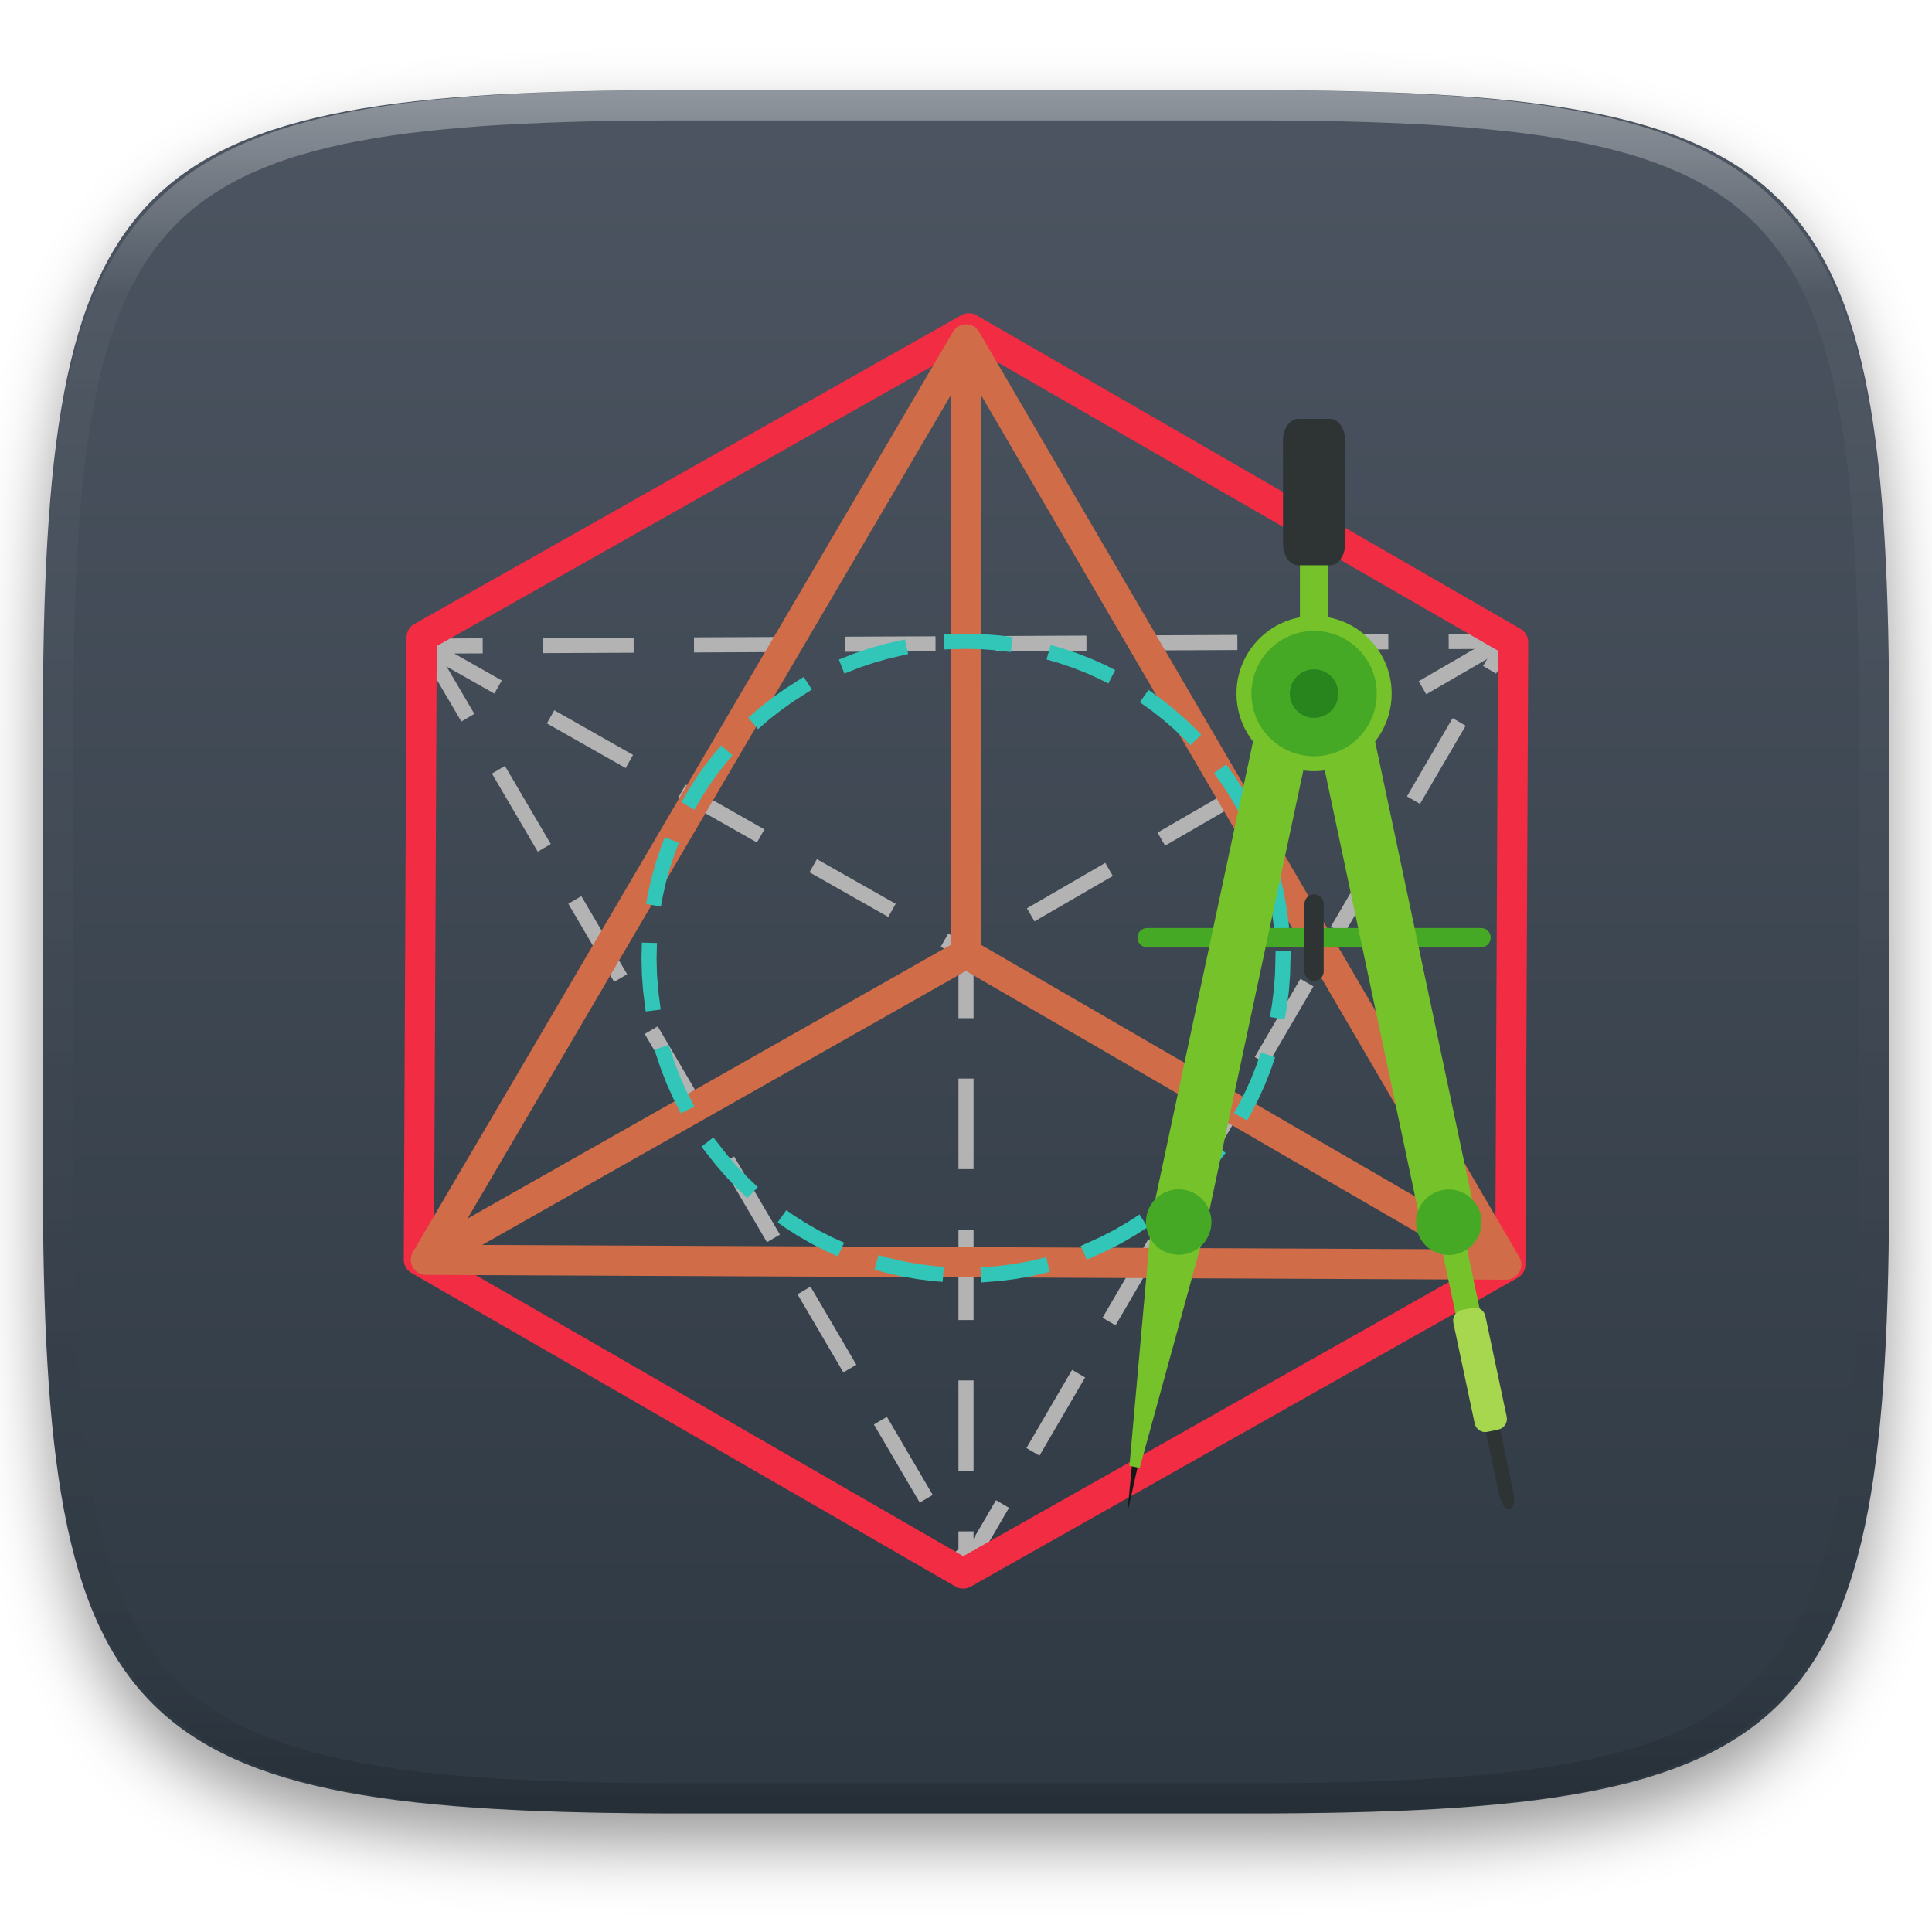
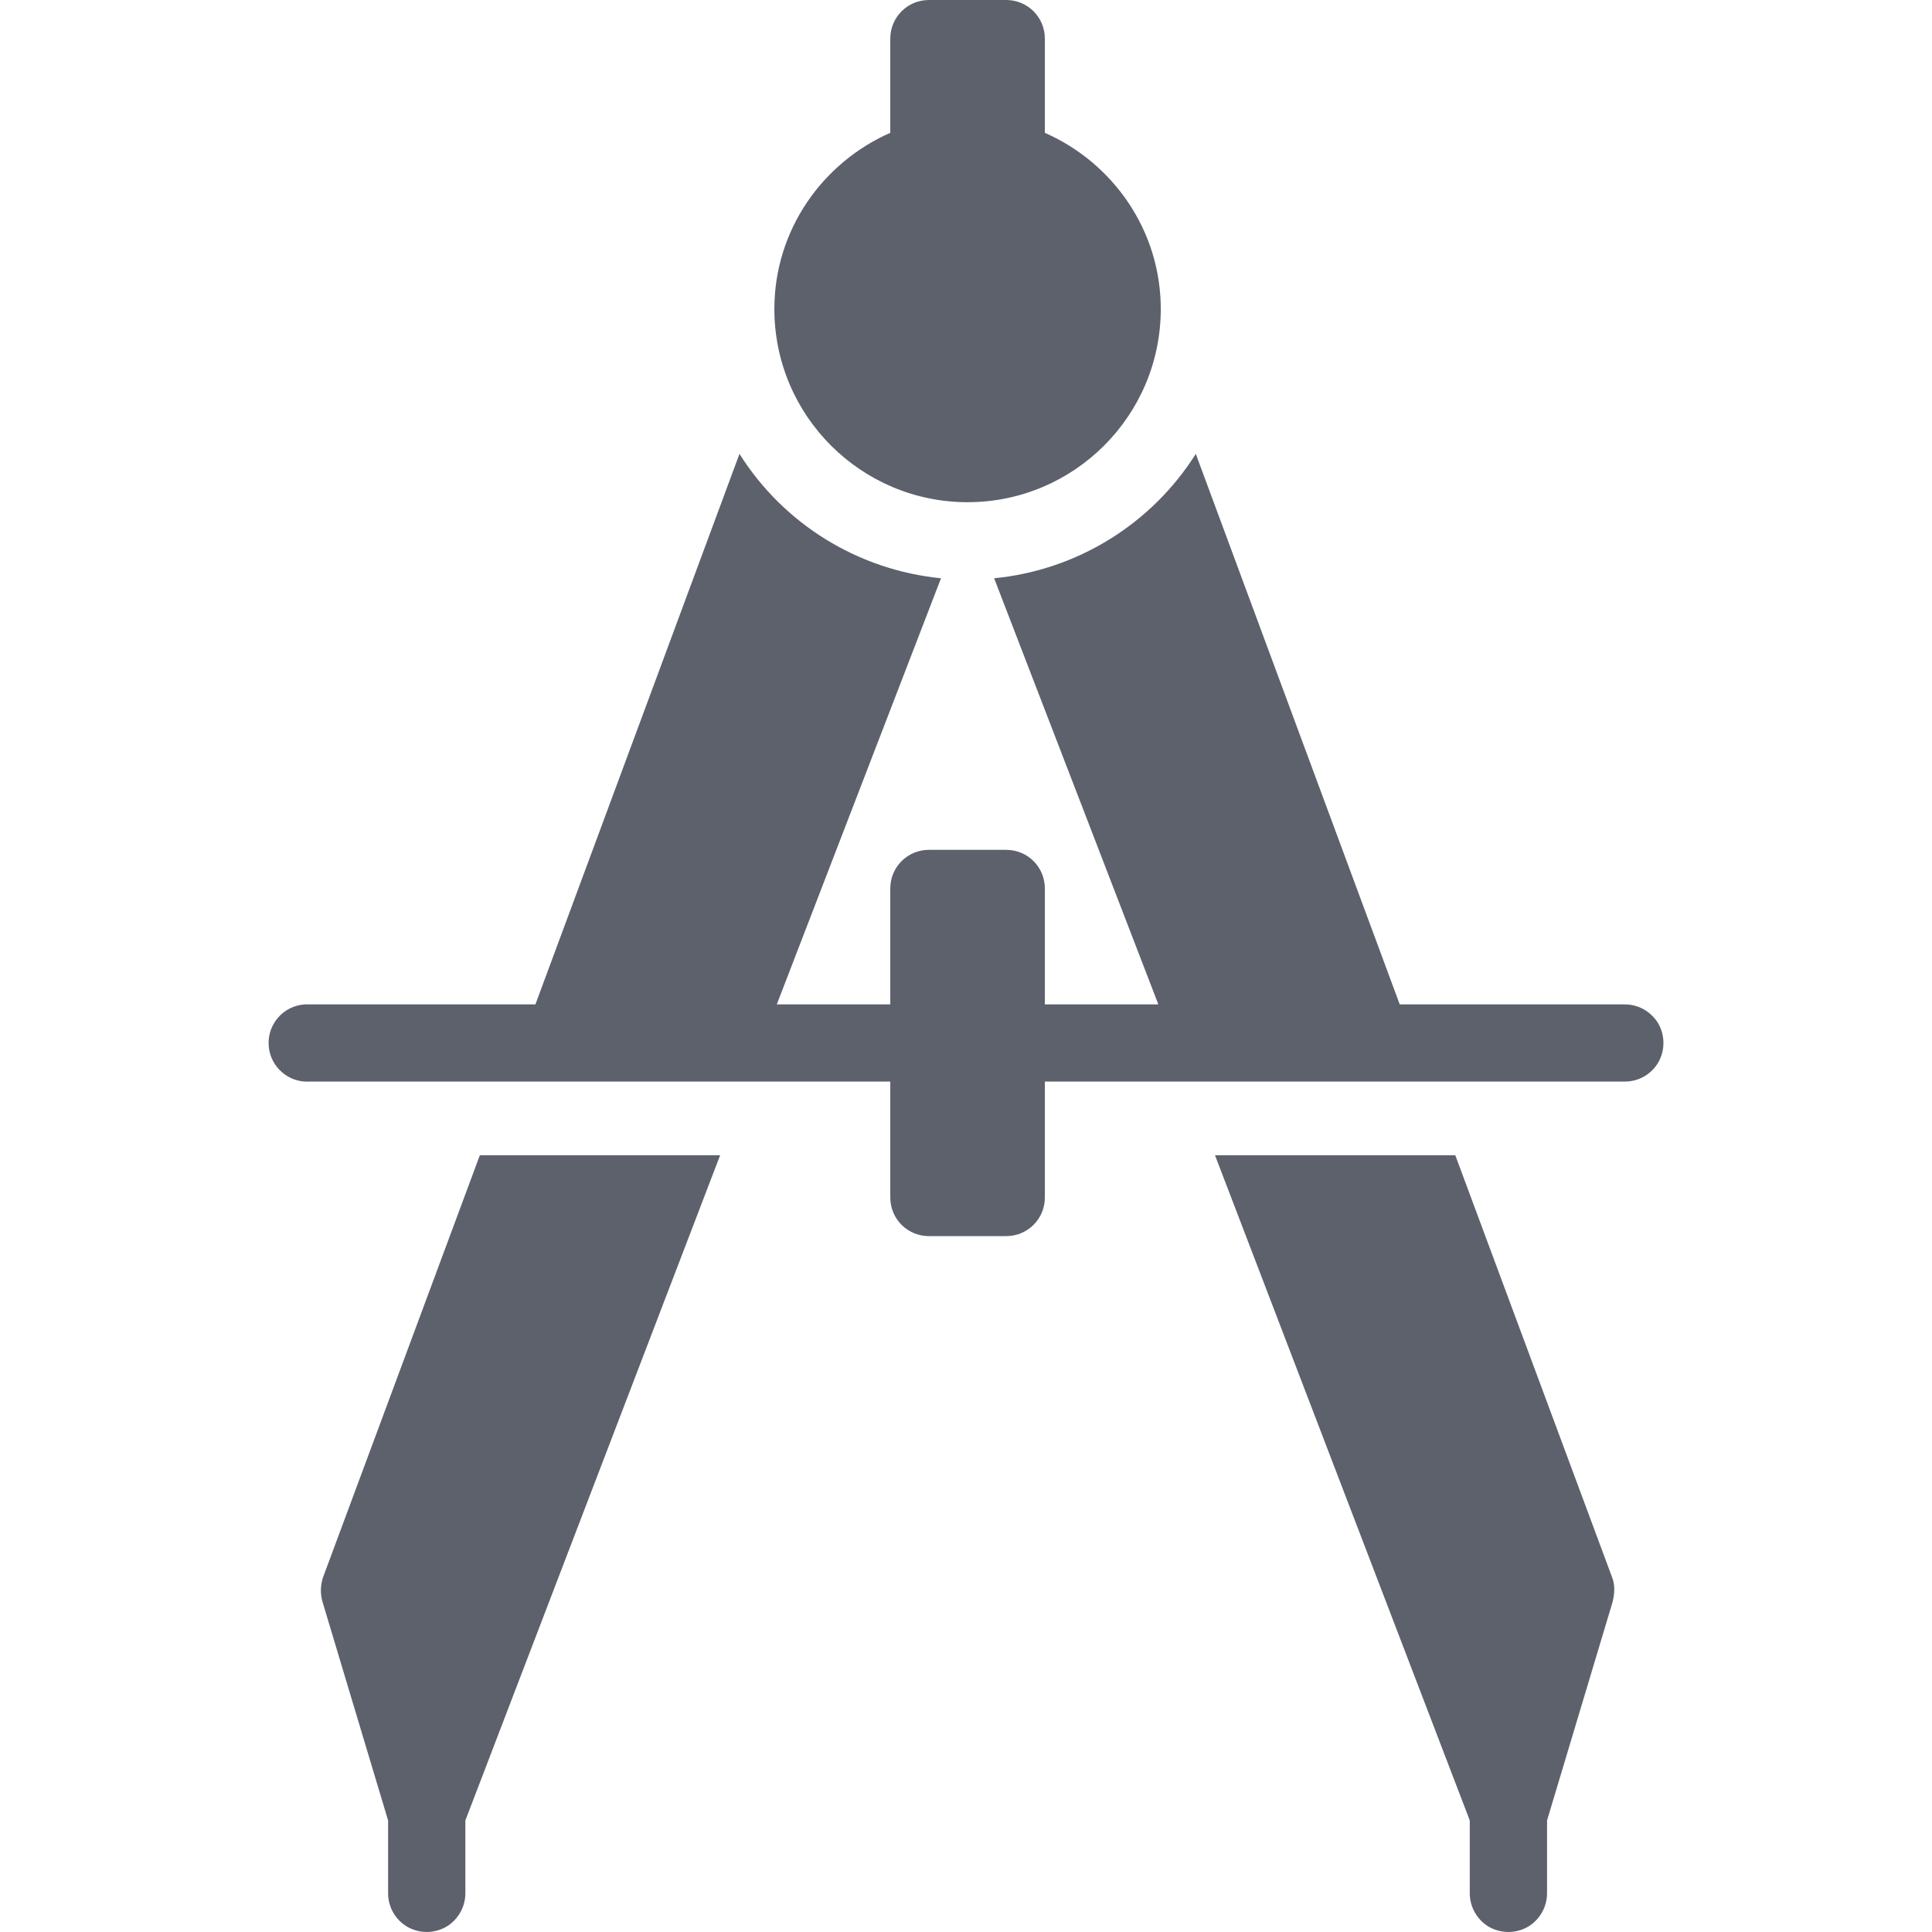
- <svg xmlns="http://www.w3.org/2000/svg" style="isolation:isolate" viewBox="0 0 256 256" width="256" height="256">
+ <svg xmlns="http://www.w3.org/2000/svg" style="isolation:isolate" viewBox="0 0 16 16" width="16" height="16">
  <defs>
-     <filter id="stxeHEHWkfAsauJtKK3rt5aJTGJx1FUI" x="-200%" y="-200%" width="400%" height="400%" filterUnits="objectBoundingBox" color-interpolation-filters="sRGB">
-       <feGaussianBlur in="SourceGraphic" stdDeviation="4.294" />
-       <feOffset dx="0" dy="4" result="pf_100_offsetBlur" />
-       <feFlood flood-color="#000000" flood-opacity="0.4" />
-       <feComposite in2="pf_100_offsetBlur" operator="in" result="pf_100_dropShadow" />
-       <feBlend in="SourceGraphic" in2="pf_100_dropShadow" mode="normal" />
-     </filter>
+     <clipPath id="_clipPath_3qcBO5GrUEqanBseLwXnQclvK4zRiEh7">
+       <rect width="16" height="16" />
+     </clipPath>
  </defs>
-   <g filter="url(#stxeHEHWkfAsauJtKK3rt5aJTGJx1FUI)">
-     <linearGradient id="_lgradient_16" x1="0" y1="0" x2="-1.8369701987210297e-16" y2="1" gradientTransform="matrix(244.6483,0,0,228.3384,5.68,11.95)" gradientUnits="userSpaceOnUse">
-       <stop offset="0%" stop-opacity="1" style="stop-color:rgb(76,85,97)" />
-       <stop offset="100%" stop-opacity="1" style="stop-color:rgb(46,56,66)" />
-     </linearGradient>
-     <path d=" M 165.689 11.95 C 239.745 11.95 250.328 22.507 250.328 96.494 L 250.328 155.745 C 250.328 229.731 239.745 240.288 165.689 240.288 L 90.319 240.288 C 16.264 240.288 5.68 229.731 5.68 155.745 L 5.68 96.494 C 5.68 22.507 16.264 11.95 90.319 11.95 L 165.689 11.95 Z " id="shape" fill="url(#_lgradient_16)" />
-   </g>
-   <g opacity="0.4">
-     <linearGradient id="_lgradient_17" x1="0.517" y1="0" x2="0.517" y2="1" gradientTransform="matrix(244.65,0,0,228.34,5.68,11.95)" gradientUnits="userSpaceOnUse">
-       <stop offset="0%" stop-opacity="1" style="stop-color:rgb(255,255,255)" />
-       <stop offset="12.5%" stop-opacity="0.098" style="stop-color:rgb(255,255,255)" />
-       <stop offset="92.5%" stop-opacity="0.098" style="stop-color:rgb(0,0,0)" />
-       <stop offset="100%" stop-opacity="0.498" style="stop-color:rgb(0,0,0)" />
-     </linearGradient>
-     <path d=" M 165.068 11.951 C 169.396 11.941 173.724 11.991 178.052 12.089 C 181.927 12.167 185.803 12.315 189.678 12.541 C 193.131 12.737 196.583 13.022 200.026 13.395 C 203.085 13.73 206.144 14.181 209.174 14.741 C 211.889 15.243 214.574 15.881 217.22 16.657 C 219.62 17.355 221.971 18.219 224.243 19.241 C 226.358 20.184 228.384 21.304 230.302 22.591 C 232.142 23.829 233.863 25.244 235.437 26.806 C 237.001 28.378 238.417 30.088 239.656 31.925 C 240.945 33.841 242.066 35.865 243.02 37.967 C 244.043 40.247 244.909 42.585 245.617 44.972 C 246.394 47.615 247.034 50.297 247.535 53.009 C 248.096 56.035 248.548 59.081 248.883 62.136 C 249.257 65.575 249.542 69.014 249.739 72.462 C 249.965 76.323 250.112 80.194 250.201 84.055 C 250.289 88.378 250.339 92.701 250.329 97.014 L 250.329 155.226 C 250.339 159.549 250.289 163.862 250.201 168.185 C 250.112 172.056 249.965 175.917 249.739 179.778 C 249.542 183.226 249.257 186.675 248.883 190.104 C 248.548 193.159 248.096 196.215 247.535 199.241 C 247.034 201.943 246.394 204.625 245.617 207.268 C 244.909 209.655 244.043 212.003 243.02 214.273 C 242.066 216.385 240.945 218.399 239.656 220.315 C 238.417 222.152 237.001 223.872 235.437 225.434 C 233.863 226.996 232.142 228.411 230.302 229.649 C 228.384 230.936 226.358 232.056 224.243 232.999 C 221.971 234.021 219.62 234.885 217.22 235.593 C 214.574 236.369 211.889 237.007 209.174 237.499 C 206.144 238.068 203.085 238.51 200.026 238.845 C 196.583 239.218 193.131 239.503 189.678 239.699 C 185.803 239.925 181.927 240.073 178.052 240.161 C 173.724 240.249 169.396 240.299 165.068 240.289 L 90.942 240.289 C 86.614 240.299 82.286 240.249 77.958 240.161 C 74.083 240.073 70.207 239.925 66.332 239.699 C 62.879 239.503 59.427 239.218 55.984 238.845 C 52.925 238.51 49.866 238.068 46.836 237.499 C 44.121 237.007 41.436 236.369 38.79 235.593 C 36.39 234.885 34.039 234.021 31.767 232.999 C 29.652 232.056 27.626 230.936 25.708 229.649 C 23.868 228.411 22.147 226.996 20.573 225.434 C 19.009 223.872 17.593 222.152 16.354 220.315 C 15.065 218.399 13.944 216.385 12.99 214.273 C 11.967 212.003 11.101 209.655 10.393 207.268 C 9.616 204.625 8.976 201.943 8.475 199.241 C 7.914 196.215 7.462 193.159 7.127 190.104 C 6.753 186.675 6.468 183.226 6.271 179.778 C 6.045 175.917 5.898 172.056 5.809 168.185 C 5.721 163.862 5.671 159.549 5.681 155.226 L 5.681 97.014 C 5.671 92.701 5.721 88.378 5.809 84.055 C 5.898 80.194 6.045 76.323 6.271 72.462 C 6.468 69.014 6.753 65.575 7.127 62.136 C 7.462 59.081 7.914 56.035 8.475 53.009 C 8.976 50.297 9.616 47.615 10.393 44.972 C 11.101 42.585 11.967 40.247 12.99 37.967 C 13.944 35.865 15.065 33.841 16.354 31.925 C 17.593 30.088 19.009 28.378 20.573 26.806 C 22.147 25.244 23.868 23.829 25.708 22.591 C 27.626 21.304 29.652 20.184 31.767 19.241 C 34.039 18.219 36.39 17.355 38.79 16.657 C 41.436 15.881 44.121 15.243 46.836 14.741 C 49.866 14.181 52.925 13.73 55.984 13.395 C 59.427 13.022 62.879 12.737 66.332 12.541 C 70.207 12.315 74.083 12.167 77.958 12.089 C 82.286 11.991 86.614 11.941 90.942 11.951 L 165.068 11.951 Z  M 165.078 15.96 C 169.376 15.95 173.675 15.999 177.973 16.087 C 181.8 16.176 185.626 16.323 189.452 16.539 C 192.836 16.736 196.219 17.011 199.583 17.384 C 202.554 17.699 205.515 18.131 208.446 18.681 C 211.023 19.153 213.58 19.762 216.099 20.499 C 218.322 21.147 220.495 21.953 222.6 22.896 C 224.509 23.751 226.338 24.763 228.069 25.922 C 229.692 27.013 231.207 28.26 232.594 29.646 C 233.981 31.031 235.23 32.544 236.332 34.165 C 237.492 35.894 238.506 37.712 239.361 39.608 C 240.306 41.72 241.112 43.892 241.761 46.102 C 242.509 48.617 243.109 51.162 243.591 53.736 C 244.132 56.664 244.565 59.611 244.889 62.578 C 245.263 65.938 245.539 69.308 245.735 72.688 C 245.952 76.51 246.109 80.322 246.188 84.144 C 246.276 88.437 246.325 92.721 246.325 97.014 C 246.325 97.014 246.325 97.014 246.325 97.014 L 246.325 155.226 C 246.325 155.226 246.325 155.226 246.325 155.226 C 246.325 159.519 246.276 163.803 246.188 168.096 C 246.109 171.918 245.952 175.74 245.735 179.552 C 245.539 182.932 245.263 186.302 244.889 189.672 C 244.565 192.629 244.132 195.576 243.591 198.504 C 243.109 201.078 242.509 203.623 241.761 206.138 C 241.112 208.358 240.306 210.52 239.361 212.632 C 238.506 214.528 237.492 216.356 236.332 218.075 C 235.23 219.706 233.981 221.219 232.594 222.604 C 231.207 223.98 229.692 225.227 228.069 226.318 C 226.338 227.477 224.509 228.489 222.6 229.344 C 220.495 230.297 218.322 231.093 216.099 231.741 C 213.58 232.478 211.023 233.087 208.446 233.559 C 205.515 234.109 202.554 234.541 199.583 234.865 C 196.219 235.229 192.836 235.514 189.452 235.701 C 185.626 235.917 181.8 236.074 177.973 236.153 C 173.675 236.251 169.376 236.29 165.078 236.29 C 165.078 236.29 165.078 236.29 165.068 236.29 L 90.942 236.29 C 90.932 236.29 90.932 236.29 90.932 236.29 C 86.634 236.29 82.335 236.251 78.037 236.153 C 74.21 236.074 70.384 235.917 66.558 235.701 C 63.174 235.514 59.791 235.229 56.427 234.865 C 53.456 234.541 50.495 234.109 47.564 233.559 C 44.987 233.087 42.43 232.478 39.911 231.741 C 37.688 231.093 35.515 230.297 33.41 229.344 C 31.501 228.489 29.672 227.477 27.941 226.318 C 26.318 225.227 24.803 223.98 23.416 222.604 C 22.029 221.219 20.78 219.706 19.678 218.075 C 18.518 216.356 17.504 214.528 16.649 212.632 C 15.704 210.52 14.898 208.358 14.249 206.138 C 13.501 203.623 12.901 201.078 12.419 198.504 C 11.878 195.576 11.445 192.629 11.121 189.672 C 10.747 186.302 10.472 182.932 10.275 179.552 C 10.058 175.74 9.901 171.918 9.822 168.096 C 9.734 163.803 9.685 159.519 9.685 155.226 C 9.685 155.226 9.685 155.226 9.685 155.226 L 9.685 97.014 C 9.685 97.014 9.685 97.014 9.685 97.014 C 9.685 92.721 9.734 88.437 9.822 84.144 C 9.901 80.322 10.058 76.51 10.275 72.688 C 10.472 69.308 10.747 65.938 11.121 62.578 C 11.445 59.611 11.878 56.664 12.419 53.736 C 12.901 51.162 13.501 48.617 14.249 46.102 C 14.898 43.892 15.704 41.72 16.649 39.608 C 17.504 37.712 18.518 35.894 19.678 34.165 C 20.78 32.544 22.029 31.031 23.416 29.646 C 24.803 28.26 26.318 27.013 27.941 25.922 C 29.672 24.763 31.501 23.751 33.41 22.896 C 35.515 21.953 37.688 21.147 39.911 20.499 C 42.43 19.762 44.987 19.153 47.564 18.681 C 50.495 18.131 53.456 17.699 56.427 17.384 C 59.791 17.011 63.174 16.736 66.558 16.539 C 70.384 16.323 74.21 16.176 78.037 16.087 C 82.335 15.999 86.634 15.95 90.932 15.96 C 90.932 15.96 90.932 15.96 90.942 15.96 L 165.068 15.96 C 165.078 15.96 165.078 15.96 165.078 15.96 Z " fill-rule="evenodd" id="highlight" fill="url(#_lgradient_17)" />
-   </g>
-   <g id="geometries">
-     <g id="reverted triangle">
-       <path d=" M 192.953 84.002 L 191.953 84.006 L 191.963 86.006 L 192.963 86.002 L 197.836 85.98 L 197.018 87.383 L 196.514 88.246 L 198.24 89.254 L 198.744 88.391 L 200.447 85.477 L 200.504 84.582 L 199.822 84 L 199.578 83.973 L 192.953 84.002 Z  M 182.953 84.047 L 172.953 84.092 L 171.953 84.096 L 171.963 86.096 L 172.963 86.092 L 182.963 86.047 L 183.963 86.041 L 183.953 84.041 L 182.953 84.047 Z  M 162.953 84.137 L 152.953 84.18 L 151.953 84.186 L 151.963 86.186 L 152.963 86.18 L 162.963 86.135 L 163.963 86.131 L 163.953 84.131 L 162.953 84.137 Z  M 142.953 84.225 L 132.955 84.27 L 131.955 84.273 L 131.963 86.273 L 132.963 86.27 L 142.963 86.225 L 143.963 86.221 L 143.953 84.221 L 142.953 84.225 Z  M 56.154 84.613 L 55.422 84.617 L 55.424 85.041 L 55.059 85.256 L 55.428 85.885 L 55.432 86.617 L 55.855 86.615 L 60.625 94.742 L 61.133 95.605 L 62.857 94.594 L 62.352 93.73 L 58.168 86.604 L 62.963 86.582 L 63.963 86.578 L 63.955 84.578 L 62.955 84.582 L 56.998 84.609 L 56.783 84.244 L 56.154 84.613 Z  M 122.955 84.314 L 112.955 84.359 L 111.955 84.363 L 111.963 86.363 L 112.963 86.359 L 122.963 86.314 L 123.963 86.311 L 123.955 84.311 L 122.955 84.314 Z  M 102.955 84.404 L 92.955 84.449 L 91.955 84.453 L 91.963 86.453 L 92.963 86.449 L 102.963 86.404 L 103.963 86.4 L 103.955 84.4 L 102.955 84.404 Z  M 82.955 84.494 L 72.955 84.539 L 71.955 84.543 L 71.963 86.543 L 72.963 86.537 L 82.963 86.494 L 83.963 86.488 L 83.955 84.488 L 82.955 84.494 Z  M 191.975 96.018 L 186.934 104.654 L 186.43 105.518 L 188.156 106.525 L 188.66 105.662 L 193.703 97.027 L 194.207 96.162 L 192.48 95.154 L 191.975 96.018 Z  M 65.182 102.504 L 65.688 103.367 L 70.748 111.992 L 71.256 112.854 L 72.98 111.842 L 72.475 110.979 L 67.412 102.355 L 66.906 101.492 L 65.182 102.504 Z  M 181.891 113.289 L 176.85 121.926 L 176.344 122.789 L 178.072 123.797 L 178.576 122.934 L 183.617 114.299 L 184.123 113.434 L 182.395 112.426 L 181.891 113.289 Z  M 75.305 119.754 L 75.811 120.615 L 80.871 129.24 L 81.377 130.104 L 83.104 129.09 L 82.596 128.229 L 77.535 119.604 L 77.029 118.742 L 75.305 119.754 Z  M 171.807 130.561 L 166.764 139.197 L 166.26 140.061 L 167.986 141.068 L 168.492 140.205 L 173.533 131.57 L 174.037 130.705 L 172.311 129.697 L 171.807 130.561 Z  M 85.428 137.002 L 85.934 137.865 L 90.994 146.49 L 91.5 147.352 L 93.225 146.34 L 92.719 145.477 L 87.658 136.854 L 87.152 135.99 L 85.428 137.002 Z  M 161.723 147.832 L 156.68 156.469 L 156.176 157.332 L 157.902 158.34 L 158.406 157.477 L 163.449 148.84 L 163.953 147.977 L 162.227 146.969 L 161.723 147.832 Z  M 95.551 154.252 L 96.057 155.113 L 101.117 163.738 L 101.623 164.602 L 103.348 163.588 L 102.842 162.727 L 97.781 154.102 L 97.275 153.24 L 95.551 154.252 Z  M 151.637 165.104 L 146.596 173.74 L 146.092 174.604 L 147.818 175.611 L 148.322 174.748 L 153.365 166.111 L 153.869 165.248 L 152.141 164.24 L 151.637 165.104 Z  M 105.672 171.5 L 106.18 172.363 L 111.24 180.988 L 111.746 181.85 L 113.471 180.838 L 112.965 179.975 L 107.904 171.352 L 107.398 170.488 L 105.672 171.5 Z  M 141.553 182.375 L 136.51 191.012 L 136.006 191.875 L 137.734 192.883 L 138.238 192.02 L 143.279 183.383 L 143.785 182.52 L 142.057 181.512 L 141.553 182.375 Z  M 115.795 188.75 L 116.301 189.611 L 121.363 198.236 L 121.869 199.1 L 123.594 198.086 L 123.088 197.225 L 118.027 188.6 L 117.52 187.738 L 115.795 188.75 Z  M 131.469 199.646 L 127.998 205.592 L 127.643 204.986 L 125.918 205.998 L 126.424 206.861 L 127.137 208.076 L 127.889 208.564 L 128.73 208.254 L 128.863 208.074 L 133.195 200.654 L 133.699 199.791 L 131.973 198.783 L 131.469 199.646 Z " id="triangle" fill="rgb(179,179,179)" />
-       <path d=" M 55.064 85.988 L 55.934 86.482 L 64.633 91.414 L 65.502 91.908 L 66.488 90.168 L 65.619 89.674 L 56.92 84.742 L 56.051 84.248 L 55.064 85.988 Z  M 72.463 95.854 L 73.332 96.346 L 82.031 101.279 L 82.9 101.771 L 83.887 100.031 L 83.018 99.539 L 74.318 94.605 L 73.449 94.113 L 72.463 95.854 Z  M 89.859 105.717 L 90.73 106.211 L 99.43 111.143 L 100.299 111.637 L 101.285 109.896 L 100.416 109.402 L 91.717 104.471 L 90.846 103.977 L 89.859 105.717 Z  M 107.258 115.582 L 108.129 116.074 L 116.828 121.008 L 117.697 121.5 L 118.684 119.76 L 117.814 119.268 L 109.115 114.336 L 108.244 113.842 L 107.258 115.582 Z  M 124.656 125.445 L 125.527 125.939 L 127 126.775 L 127 133.916 L 127 134.916 L 129 134.916 L 129 133.916 L 129 126.191 L 128.494 125.322 L 126.514 124.199 L 125.643 123.705 L 124.656 125.445 Z  M 127 143.916 L 127 153.916 L 127 154.916 L 129 154.916 L 129 153.916 L 129 143.916 L 129 142.916 L 127 142.916 L 127 143.916 Z  M 127 163.916 L 127 173.916 L 127 174.916 L 129 174.916 L 129 173.916 L 129 163.916 L 129 162.916 L 127 162.916 L 127 163.916 Z  M 127 183.916 L 127 193.916 L 127 194.916 L 129 194.916 L 129 193.916 L 129 183.916 L 129 182.916 L 127 182.916 L 127 183.916 Z  M 127 203.916 L 127 207.57 L 127 208.57 L 129 208.57 L 129 207.57 L 129 203.916 L 129 202.916 L 127 202.916 L 127 203.916 Z " id="2" fill="rgb(179,179,179)" />
-       <path d=" M 197.498 84.746 L 188.848 89.762 L 187.982 90.264 L 188.984 91.994 L 189.85 91.492 L 198.502 86.477 L 199.367 85.977 L 198.363 84.246 L 197.498 84.746 Z  M 180.195 94.777 L 171.545 99.793 L 170.68 100.295 L 171.682 102.025 L 172.547 101.523 L 181.199 96.508 L 182.064 96.006 L 181.061 94.275 L 180.195 94.777 Z  M 162.893 104.809 L 154.242 109.824 L 153.377 110.324 L 154.379 112.055 L 155.244 111.555 L 163.896 106.539 L 164.762 106.037 L 163.758 104.307 L 162.893 104.809 Z  M 145.59 114.838 L 136.939 119.854 L 136.074 120.355 L 137.076 122.086 L 137.941 121.584 L 146.594 116.568 L 147.459 116.068 L 146.455 114.338 L 145.59 114.838 Z  M 128.287 124.869 L 127.498 125.326 L 126.633 125.828 L 127.637 127.559 L 128.502 127.057 L 129.291 126.6 L 130.156 126.098 L 129.152 124.367 L 128.287 124.869 Z " id="1" fill="rgb(179,179,179)" />
-     </g>
-     <path d=" M 128.42 41.5 C 128.06 41.492 127.704 41.581 127.391 41.758 L 54.891 82.688 C 54.264 83.041 53.876 83.703 53.873 84.422 L 53.5 166.922 C 53.498 167.64 53.88 168.304 54.502 168.662 L 126.627 210.232 C 127.24 210.586 127.993 210.59 128.609 210.242 L 201.109 169.312 C 201.736 168.959 202.124 168.297 202.127 167.578 L 202.5 85.078 C 202.502 84.36 202.12 83.696 201.498 83.338 L 129.373 41.768 C 129.083 41.6 128.755 41.508 128.42 41.5 L 128.42 41.5 Z  M 128.363 45.803 L 198.494 86.223 L 198.133 166.398 L 127.637 206.197 L 57.506 165.777 L 57.869 85.602 L 128.363 45.803 Z " id="hexagon" fill="rgb(242,44,66)" />
-     <g id="triangle">
-       <path d=" M 127.885 42.975 C 127.218 43.013 126.614 43.383 126.275 43.959 L 54.701 165.918 C 54.339 166.535 54.335 167.299 54.689 167.92 C 55.043 168.542 55.703 168.927 56.418 168.93 L 199.574 169.57 C 200.292 169.573 200.956 169.192 201.315 168.57 C 201.674 167.949 201.672 167.182 201.311 166.562 L 129.727 43.963 C 129.347 43.313 128.636 42.932 127.885 42.975 L 127.885 42.975 Z  M 127.996 48.93 L 196.09 165.555 L 59.91 164.945 L 127.996 48.93 Z " id="triangle" fill="rgb(208,108,72)" />
-       <path d=" M 127.971 43.973 C 126.867 43.989 125.985 44.896 126 46 L 126 125.184 L 57.014 164.26 C 56.392 164.612 56.005 165.269 55.999 165.984 C 55.994 166.699 56.37 167.362 56.986 167.725 C 57.602 168.087 58.365 168.093 58.986 167.74 L 128.986 128.09 C 129.613 127.735 130 127.07 130 126.35 L 130 46 C 130.007 45.46 129.796 44.939 129.414 44.558 C 129.031 44.176 128.511 43.965 127.971 43.973 L 127.971 43.973 Z " id="2" fill="rgb(208,108,72)" />
-       <path d=" M 128.055 124.338 C 127.131 124.302 126.303 124.903 126.052 125.792 C 125.8 126.681 126.191 127.627 126.996 128.08 L 196.996 168.66 C 197.614 169.019 198.377 169.02 198.997 168.664 C 199.616 168.308 199.999 167.649 200.001 166.934 C 200.002 166.219 199.622 165.558 199.004 165.199 L 129.004 124.619 C 128.716 124.447 128.39 124.351 128.055 124.338 Z " id="1" fill="rgb(208,108,72)" />
-     </g>
-     <path d=" M 126.047 84.021 L 125.047 84.047 L 125.098 86.047 L 126.098 86.021 L 128 85.973 L 130.137 86.027 L 132.168 86.182 L 132.934 86.277 L 133.924 86.404 L 134.178 84.42 L 133.186 84.295 L 132.42 84.197 L 132.395 84.193 L 132.369 84.191 L 130.236 84.029 L 130.211 84.027 L 130.188 84.027 L 128.025 83.973 L 128 83.973 L 127.975 83.973 L 126.047 84.021 Z  M 118.914 84.943 L 117.279 85.32 L 117.254 85.326 L 117.23 85.332 L 115.238 85.899 L 115.213 85.906 L 115.189 85.914 L 113.238 86.574 L 113.215 86.582 L 113.191 86.59 L 112.086 87.027 L 111.154 87.395 L 111.889 89.254 L 112.818 88.887 L 113.879 88.469 L 113.895 88.463 L 115.824 87.811 L 115.83 87.809 L 117.729 87.269 L 117.732 87.269 L 119.363 86.891 L 120.338 86.666 L 119.889 84.719 L 118.914 84.943 Z  M 138.672 87.383 L 139.633 87.656 L 140.17 87.809 L 140.176 87.811 L 142.106 88.463 L 142.121 88.469 L 143.936 89.184 L 143.953 89.191 L 145.752 90.004 L 145.773 90.016 L 145.797 90.026 L 145.969 90.113 L 146.857 90.57 L 147.77 88.789 L 146.879 88.334 L 146.664 88.225 L 146.643 88.213 L 146.621 88.203 L 144.76 87.361 L 144.738 87.352 L 144.715 87.342 L 142.809 86.59 L 142.785 86.582 L 142.762 86.574 L 140.811 85.914 L 140.787 85.906 L 140.762 85.898 L 140.18 85.732 L 139.217 85.459 L 138.672 87.383 Z  M 105.652 90.229 L 103.979 91.303 L 103.957 91.316 L 103.938 91.33 L 102.291 92.502 L 102.271 92.516 L 102.252 92.529 L 100.666 93.777 L 100.646 93.791 L 100.629 93.807 L 99.895 94.443 L 99.139 95.098 L 100.449 96.609 L 101.205 95.955 L 101.902 95.35 L 101.914 95.34 L 103.451 94.131 L 105.098 92.961 L 106.732 91.914 L 107.574 91.373 L 106.494 89.689 L 105.652 90.229 Z  M 151.029 93.049 L 151.844 93.629 L 152.549 94.131 L 154.086 95.342 L 154.098 95.35 L 155.551 96.607 L 155.561 96.617 L 157.006 97.996 L 157.008 97.998 L 157.033 98.025 L 157.723 98.748 L 159.17 97.367 L 158.481 96.645 L 158.422 96.584 L 158.407 96.566 L 158.389 96.551 L 156.93 95.16 L 156.912 95.143 L 156.895 95.127 L 155.371 93.807 L 155.354 93.791 L 155.334 93.777 L 153.748 92.529 L 153.729 92.516 L 153.709 92.502 L 153.002 91.998 L 152.188 91.42 L 151.029 93.049 Z  M 94.895 99.533 L 94.834 99.602 L 94.818 99.619 L 94.805 99.639 L 93.559 101.225 L 93.543 101.244 L 93.529 101.264 L 92.357 102.91 L 92.344 102.93 L 92.332 102.949 L 91.238 104.654 L 91.227 104.674 L 91.213 104.695 L 90.791 105.428 L 90.293 106.295 L 92.027 107.293 L 92.525 106.426 L 92.922 105.734 L 92.928 105.725 L 94.012 104.035 L 94.016 104.029 L 95.131 102.461 L 96.377 100.875 L 96.406 100.842 L 97.061 100.086 L 95.549 98.777 L 94.895 99.533 Z  M 160.861 102.451 L 161.441 103.266 L 161.984 104.029 L 161.988 104.035 L 163.072 105.725 L 163.078 105.734 L 164.041 107.408 L 164.051 107.428 L 164.065 107.451 L 164.936 109.154 L 165.391 110.043 L 167.17 109.133 L 166.715 108.242 L 165.821 106.496 L 165.811 106.475 L 165.797 106.455 L 164.787 104.695 L 164.774 104.674 L 164.762 104.654 L 163.668 102.949 L 163.657 102.93 L 163.643 102.91 L 163.071 102.106 L 162.49 101.291 L 160.861 102.451 Z  M 87.732 111.877 L 87.619 112.164 L 87.609 112.188 L 87.602 112.211 L 86.941 114.162 L 86.934 114.186 L 86.926 114.209 L 86.359 116.203 L 86.353 116.227 L 86.348 116.25 L 85.879 118.283 L 85.873 118.307 L 85.869 118.332 L 85.785 118.797 L 85.609 119.781 L 87.578 120.133 L 87.754 119.148 L 87.828 118.732 L 87.832 118.713 L 88.285 116.748 L 88.289 116.73 L 88.836 114.803 L 88.838 114.795 L 89.49 112.867 L 89.496 112.852 L 89.592 112.609 L 89.959 111.68 L 88.098 110.945 L 87.732 111.877 Z  M 167.088 114.539 L 167.361 115.5 L 167.711 116.73 L 167.715 116.748 L 168.168 118.713 L 168.172 118.732 L 168.524 120.703 L 168.526 120.721 L 168.715 122.205 L 168.842 123.197 L 170.826 122.945 L 170.699 121.953 L 170.508 120.449 L 170.506 120.426 L 170.5 120.4 L 170.131 118.332 L 170.127 118.307 L 170.121 118.283 L 169.652 116.25 L 169.646 116.227 L 169.64 116.203 L 169.285 114.955 L 169.011 113.992 L 167.088 114.539 Z  M 85.027 125.9 L 85 126.947 L 85 126.973 L 85 126.998 L 85.055 129.158 L 85.055 129.184 L 85.057 129.209 L 85.219 131.342 L 85.221 131.367 L 85.225 131.393 L 85.434 133.031 L 85.559 134.023 L 87.543 133.77 L 87.416 132.779 L 87.215 131.191 L 87.215 131.18 L 87.055 129.072 L 87.053 129.059 L 87 126.973 L 87.025 125.949 L 87.051 124.951 L 85.053 124.9 L 85.027 125.9 Z  M 169 126.947 L 168.947 129.059 L 168.945 129.072 L 168.785 131.18 L 168.785 131.191 L 168.525 133.225 L 168.523 133.242 L 168.43 133.764 L 168.254 134.748 L 170.223 135.1 L 170.398 134.115 L 170.5 133.545 L 170.506 133.52 L 170.508 133.494 L 170.776 131.393 L 170.78 131.367 L 170.782 131.342 L 170.944 129.209 L 170.946 129.184 L 170.946 129.158 L 171 126.998 L 171.026 125.998 L 169.026 125.947 L 169 126.947 Z  M 86.709 139.094 L 87.029 140.041 L 87.602 141.734 L 87.609 141.758 L 87.619 141.779 L 88.371 143.687 L 88.379 143.711 L 88.389 143.732 L 89.231 145.594 L 89.24 145.615 L 89.252 145.637 L 89.764 146.635 L 90.219 147.525 L 91.998 146.613 L 91.543 145.725 L 91.041 144.744 L 91.031 144.725 L 90.231 142.953 L 90.225 142.939 L 89.496 141.094 L 89.49 141.078 L 88.924 139.4 L 88.603 138.453 L 86.709 139.094 Z  M 166.74 140.393 L 166.51 141.078 L 166.504 141.094 L 165.775 142.939 L 165.769 142.953 L 164.968 144.725 L 164.958 144.744 L 164.044 146.527 L 164.04 146.535 L 163.996 146.612 L 163.497 147.477 L 165.232 148.475 L 165.73 147.608 L 165.796 147.49 L 165.81 147.469 L 165.82 147.447 L 166.748 145.637 L 166.759 145.615 L 166.769 145.594 L 167.611 143.733 L 167.621 143.711 L 167.629 143.688 L 168.381 141.779 L 168.391 141.758 L 168.399 141.735 L 168.636 141.035 L 168.956 140.088 L 167.061 139.445 L 166.74 140.393 Z  M 92.947 151.943 L 93.566 152.73 L 94.805 154.307 L 94.818 154.324 L 94.834 154.344 L 96.154 155.867 L 96.17 155.885 L 96.188 155.902 L 97.578 157.361 L 97.594 157.379 L 97.611 157.395 L 98.309 158.061 L 99.033 158.75 L 100.414 157.303 L 99.689 156.611 L 99.025 155.981 L 99.01 155.963 L 98.992 155.947 L 97.643 154.531 L 97.635 154.521 L 96.377 153.07 L 96.367 153.058 L 95.139 151.494 L 94.521 150.709 L 92.947 151.943 Z  M 160.215 152.318 L 159.633 153.059 L 159.623 153.07 L 158.365 154.521 L 158.357 154.531 L 157.007 155.947 L 156.99 155.963 L 156.974 155.981 L 155.552 157.336 L 154.828 158.026 L 156.209 159.473 L 156.931 158.783 L 158.388 157.395 L 158.406 157.379 L 158.421 157.362 L 159.812 155.903 L 159.83 155.885 L 159.845 155.867 L 161.166 154.344 L 161.181 154.324 L 161.195 154.307 L 161.787 153.555 L 162.404 152.768 L 160.832 151.531 L 160.215 152.318 Z  M 103.037 161.973 L 103.852 162.553 L 103.938 162.615 L 103.957 162.629 L 103.979 162.641 L 105.682 163.734 L 105.701 163.746 L 105.723 163.758 L 107.482 164.77 L 107.502 164.781 L 107.525 164.793 L 109.336 165.721 L 109.357 165.732 L 109.379 165.742 L 110.113 166.074 L 111.025 166.486 L 111.85 164.664 L 110.937 164.252 L 110.248 163.942 L 110.229 163.932 L 108.479 163.037 L 108.455 163.023 L 108.436 163.013 L 106.734 162.033 L 106.721 162.025 L 105.098 160.984 L 105.076 160.968 L 105.057 160.957 L 105.01 160.923 L 104.195 160.343 L 103.037 161.973 Z  M 150.15 161.467 L 149.279 162.025 L 149.266 162.033 L 147.564 163.014 L 147.545 163.024 L 147.521 163.038 L 145.771 163.932 L 145.752 163.942 L 144.107 164.684 L 143.195 165.096 L 144.02 166.919 L 144.932 166.507 L 146.621 165.743 L 146.643 165.733 L 146.664 165.721 L 148.475 164.793 L 148.498 164.782 L 148.518 164.77 L 150.277 163.758 L 150.299 163.747 L 150.318 163.735 L 151.229 163.151 L 152.07 162.61 L 150.992 160.926 L 150.15 161.467 Z  M 115.867 168.225 L 116.828 168.498 L 117.23 168.611 L 117.254 168.619 L 117.279 168.625 L 119.311 169.094 L 119.336 169.1 L 119.359 169.104 L 121.428 169.473 L 121.453 169.477 L 121.479 169.481 L 123.58 169.749 L 123.605 169.751 L 123.631 169.753 L 123.906 169.774 L 124.904 169.851 L 125.055 167.856 L 124.059 167.78 L 123.793 167.759 L 123.781 167.759 L 121.748 167.499 L 121.73 167.497 L 119.76 167.145 L 119.74 167.141 L 117.777 166.688 L 117.768 166.686 L 117.375 166.575 L 116.412 166.301 L 115.867 168.225 Z  M 137.658 166.816 L 136.26 167.141 L 136.24 167.145 L 134.27 167.496 L 134.252 167.498 L 132.219 167.758 L 132.207 167.758 L 130.896 167.86 L 129.9 167.936 L 130.051 169.93 L 131.049 169.854 L 132.369 169.752 L 132.395 169.75 L 132.42 169.748 L 134.521 169.481 L 134.547 169.476 L 134.572 169.472 L 136.641 169.103 L 136.664 169.099 L 136.689 169.093 L 138.107 168.765 L 139.082 168.541 L 138.631 166.591 L 137.658 166.816 Z " id="ellipse" fill="rgb(49,198,183)" />
-   </g>
-   <g id="compass">
-     <path d=" M 196.256 125.514 L 151.988 125.514 C 151.286 125.514 150.717 124.944 150.717 124.242 C 150.717 123.539 151.286 122.97 151.988 122.97 L 196.256 122.97 C 196.96 122.97 197.529 123.539 197.529 124.242 C 197.529 124.944 196.96 125.514 196.256 125.514 Z " id="Path" fill="rgb(70,169,38)" />
-     <path d=" M 174.123 129.985 C 173.42 129.985 172.85 129.415 172.85 128.712 L 172.85 119.773 C 172.85 119.069 173.42 118.5 174.123 118.5 C 174.825 118.5 175.395 119.069 175.395 119.773 L 175.395 128.712 C 175.395 129.415 174.825 129.985 174.123 129.985 Z " id="Path" fill="rgb(46,52,52)" />
-     <path d=" M 175.996 85.047 L 172.249 85.047 L 172.249 67.404 L 175.996 67.404 L 175.996 85.047 Z " id="Path" fill="rgb(118,194,43)" />
-     <path d=" M 178.24 72.042 C 178.24 73.624 177.338 74.905 176.226 74.905 L 172.02 74.905 C 170.908 74.905 170.006 73.624 170.006 72.042 L 170.006 58.364 C 170.006 56.781 170.908 55.5 172.02 55.5 L 176.226 55.5 C 177.338 55.5 178.24 56.781 178.24 58.364 L 178.24 72.042 Z " id="Path" fill="rgb(46,52,52)" />
-     <path d=" M 152.197 187.845 L 149.375 200.5 L 150.626 187.595 L 152.197 187.845 Z " id="Path" fill="rgb(20,23,23)" />
-     <path d=" M 151.016 194.514 L 149.657 194.224 L 152.617 161.114 L 166.086 98.02 L 173.241 99.547 L 159.772 162.641 L 151.016 194.514 Z " id="Path" fill="rgb(118,194,43)" />
-     <path d=" M 160.428 162.836 C 160.929 160.491 159.435 158.185 157.09 157.685 C 154.746 157.184 152.439 158.679 151.939 161.023 C 151.438 163.367 152.933 165.675 155.277 166.174 C 157.622 166.675 159.928 165.18 160.428 162.836 Z " id="Path" fill="rgb(70,169,38)" />
-     <path d=" M 200.028 199.989 C 199.512 200.098 198.901 199.278 198.664 198.158 L 192.821 170.588 C 192.584 169.467 192.81 168.47 193.325 168.361 C 193.84 168.251 194.451 169.071 194.689 170.192 L 200.531 197.762 C 200.768 198.883 200.542 199.88 200.028 199.989 Z " id="Path" fill="rgb(46,52,52)" />
-     <path d=" M 195.546 161.196 L 182.161 98.03 L 175.004 99.547 L 188.389 162.713 L 195.546 161.196 Z " id="Path" fill="rgb(118,194,43)" />
-     <path d=" M 196.316 174.61 L 193.524 161.436 L 190.334 162.111 L 193.126 175.286 L 196.316 174.61 Z " id="Path" fill="rgb(118,194,43)" />
-     <path d=" M 187.722 162.854 C 187.225 160.509 188.723 158.205 191.068 157.708 C 193.413 157.212 195.717 158.71 196.214 161.055 C 196.712 163.4 195.212 165.704 192.868 166.201 C 190.522 166.698 188.218 165.199 187.722 162.854 Z " id="Path" fill="rgb(70,169,38)" />
-     <path d=" M 199.644 187.725 C 199.808 188.499 199.314 189.258 198.541 189.422 L 197.101 189.728 C 196.327 189.891 195.567 189.398 195.403 188.624 L 192.576 175.282 C 192.413 174.508 192.906 173.749 193.68 173.585 L 195.12 173.28 C 195.893 173.116 196.653 173.61 196.817 174.384 L 199.644 187.725 Z " id="Path" fill="rgb(166,215,79)" />
-     <path d=" M 184.404 91.904 C 184.404 86.226 179.8 81.623 174.123 81.623 C 168.445 81.623 163.842 86.226 163.842 91.904 C 163.842 97.582 168.445 102.185 174.123 102.185 C 179.8 102.185 184.404 97.582 184.404 91.904 Z " id="Path" fill="rgb(118,194,43)" />
-     <path d=" M 182.428 91.904 C 182.428 87.317 178.71 83.599 174.123 83.599 C 169.536 83.599 165.818 87.317 165.818 91.904 C 165.818 96.491 169.536 100.209 174.123 100.209 C 178.71 100.209 182.428 96.491 182.428 91.904 Z " id="Path" fill="rgb(70,169,38)" />
-     <path d=" M 177.34 91.904 C 177.34 90.127 175.899 88.687 174.123 88.687 C 172.346 88.687 170.905 90.127 170.905 91.904 C 170.905 93.681 172.346 95.121 174.123 95.121 C 175.899 95.121 177.34 93.681 177.34 91.904 Z " id="Path" fill="rgb(40,133,30)" />
+   <g clip-path="url(#_clipPath_3qcBO5GrUEqanBseLwXnQclvK4zRiEh7)">
+     <rect width="16" height="16" style="fill:rgb(0,0,0)" fill-opacity="0" />
+     <path d=" M 7.693 0 C 7.516 0 7.373 0.142 7.373 0.32 L 7.373 1.1 C 6.811 1.347 6.413 1.906 6.413 2.559 C 6.413 3.442 7.131 4.159 8.013 4.159 C 8.895 4.159 9.613 3.442 9.613 2.559 C 9.613 1.906 9.215 1.347 8.653 1.1 L 8.653 0.32 C 8.653 0.142 8.51 0 8.333 0 L 7.693 0 Z  M 6.124 3.759 L 4.434 8.318 L 2.565 8.318 C 2.473 8.312 2.383 8.346 2.318 8.411 C 2.253 8.476 2.219 8.566 2.225 8.658 C 2.236 8.834 2.389 8.969 2.565 8.957 L 7.373 8.957 L 7.373 9.917 C 7.373 10.095 7.516 10.237 7.693 10.237 L 8.333 10.237 C 8.51 10.237 8.653 10.095 8.653 9.917 L 8.653 8.957 L 13.451 8.957 C 13.567 8.959 13.674 8.899 13.733 8.799 C 13.79 8.699 13.79 8.576 13.733 8.476 C 13.674 8.377 13.566 8.316 13.451 8.318 L 11.592 8.318 L 9.903 3.759 C 9.535 4.342 8.918 4.722 8.233 4.789 L 9.593 8.318 L 8.653 8.318 L 8.653 7.358 C 8.653 7.18 8.51 7.038 8.333 7.038 L 7.693 7.038 C 7.516 7.038 7.373 7.18 7.373 7.358 L 7.373 8.318 L 6.433 8.318 L 7.793 4.789 C 7.107 4.721 6.491 4.341 6.124 3.759 Z  M 3.974 9.567 L 2.674 13.066 C 2.652 13.135 2.652 13.208 2.674 13.276 L 3.214 15.076 L 3.214 15.676 C 3.213 15.791 3.273 15.898 3.373 15.957 C 3.473 16.014 3.595 16.014 3.695 15.957 C 3.795 15.898 3.855 15.79 3.854 15.676 L 3.854 15.076 L 5.964 9.567 L 3.974 9.567 Z  M 10.062 9.567 L 12.172 15.076 L 12.172 15.676 C 12.171 15.791 12.231 15.898 12.33 15.957 C 12.431 16.014 12.553 16.014 12.653 15.957 C 12.753 15.898 12.813 15.79 12.812 15.676 L 12.812 15.076 L 13.352 13.276 C 13.371 13.209 13.377 13.131 13.352 13.066 L 12.052 9.567 L 10.062 9.567 Z " fill="rgb(92,97,108)" />
  </g>
</svg>
